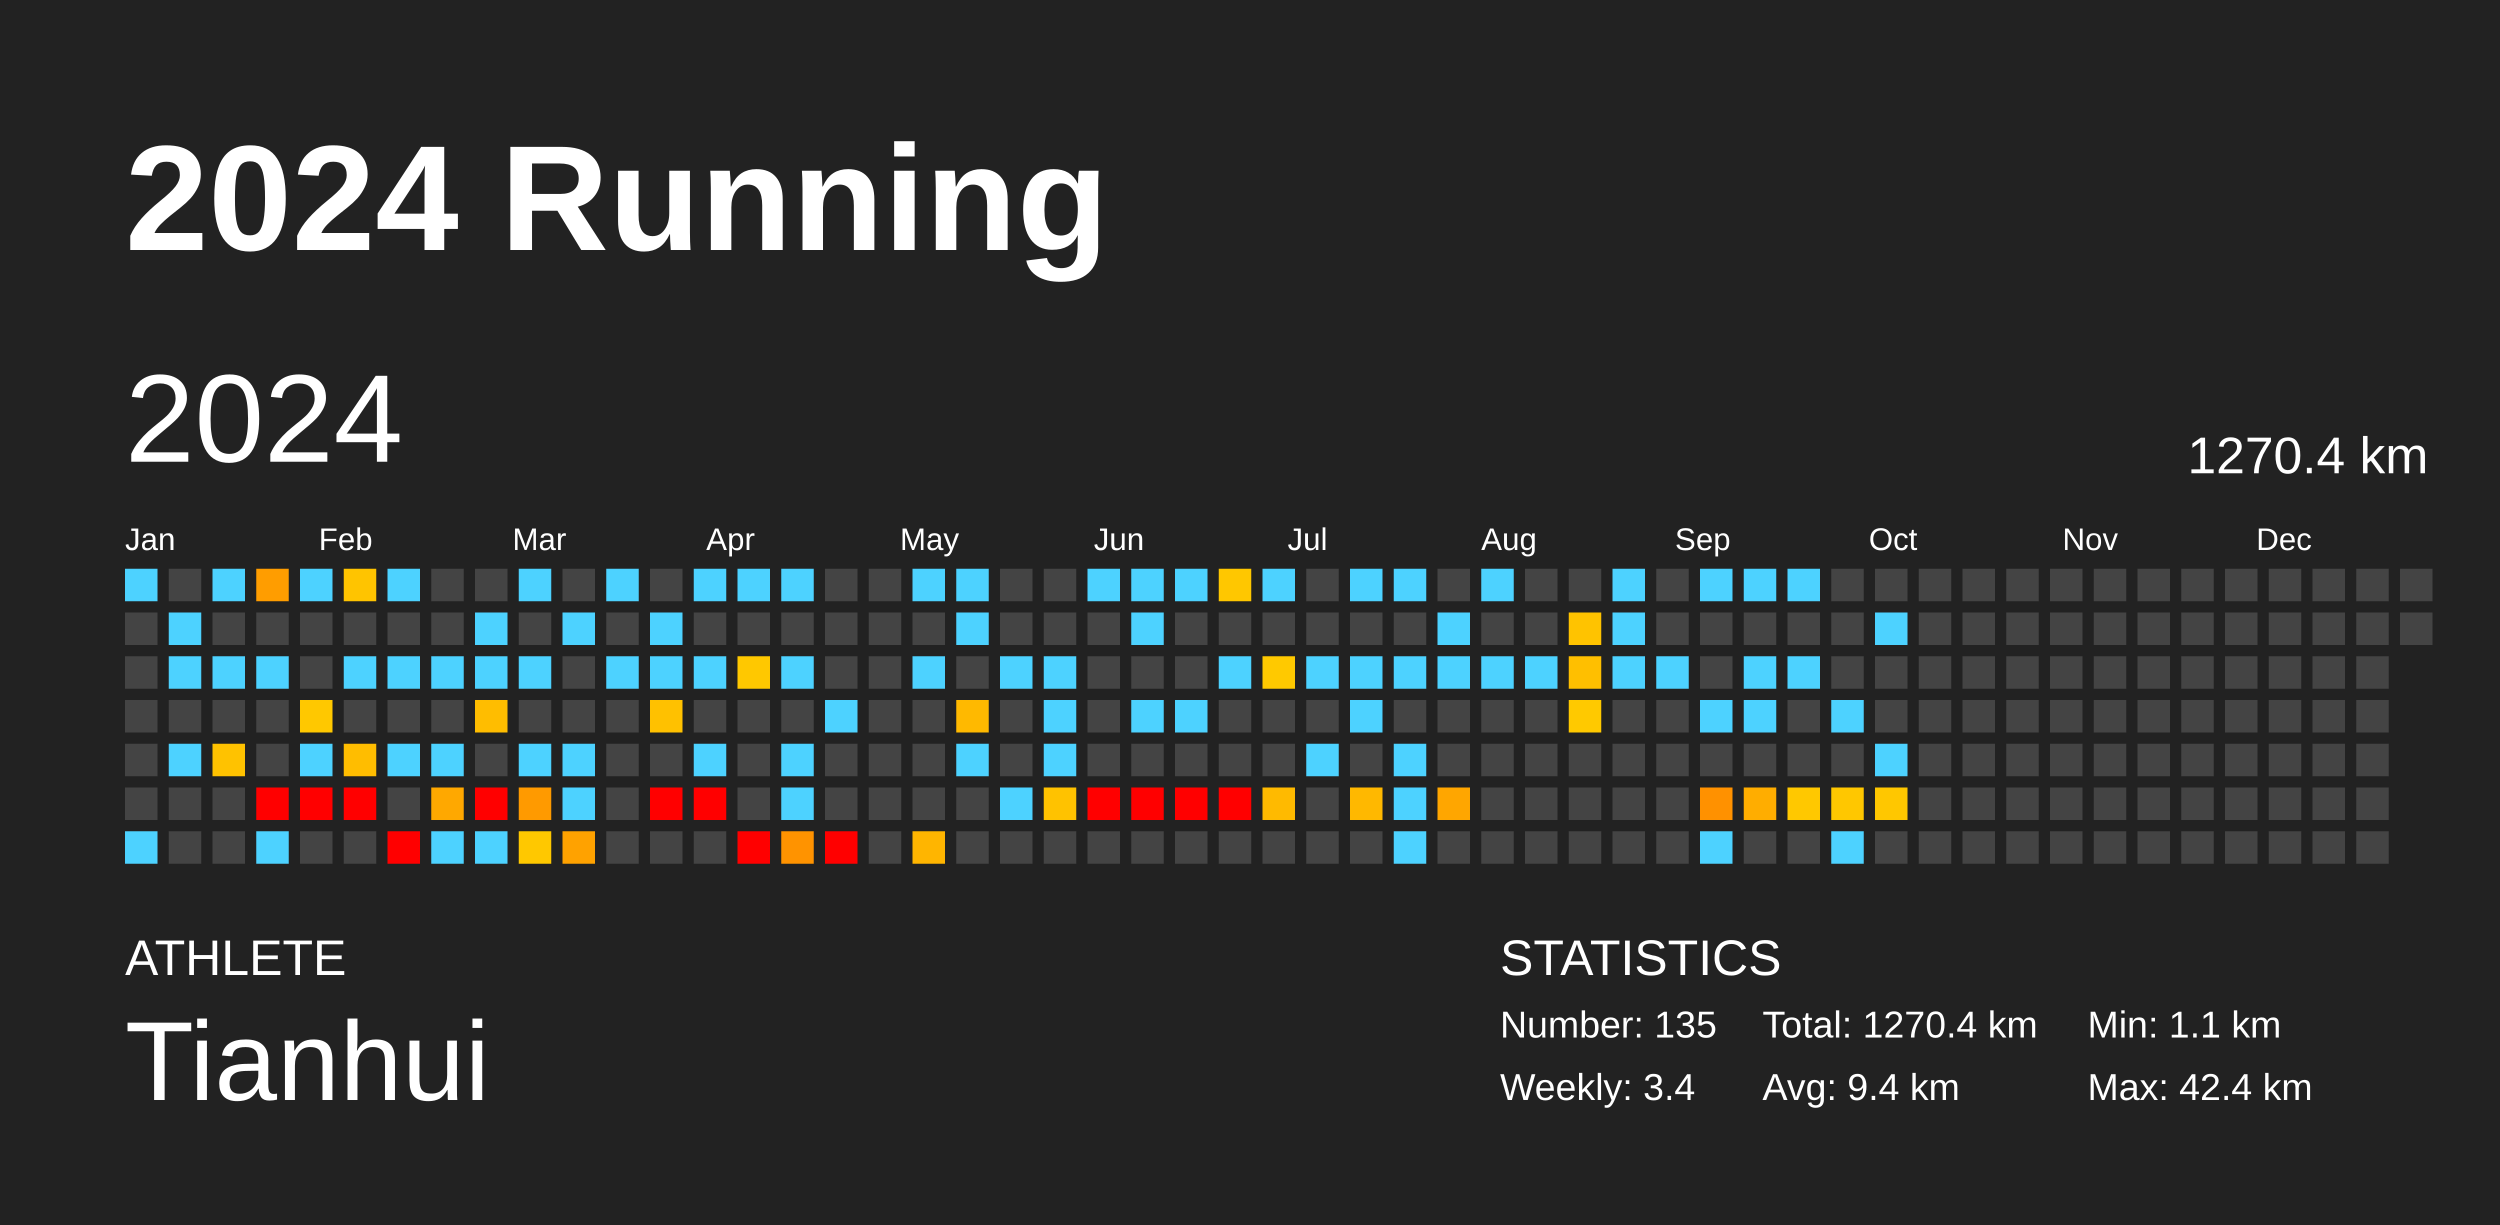
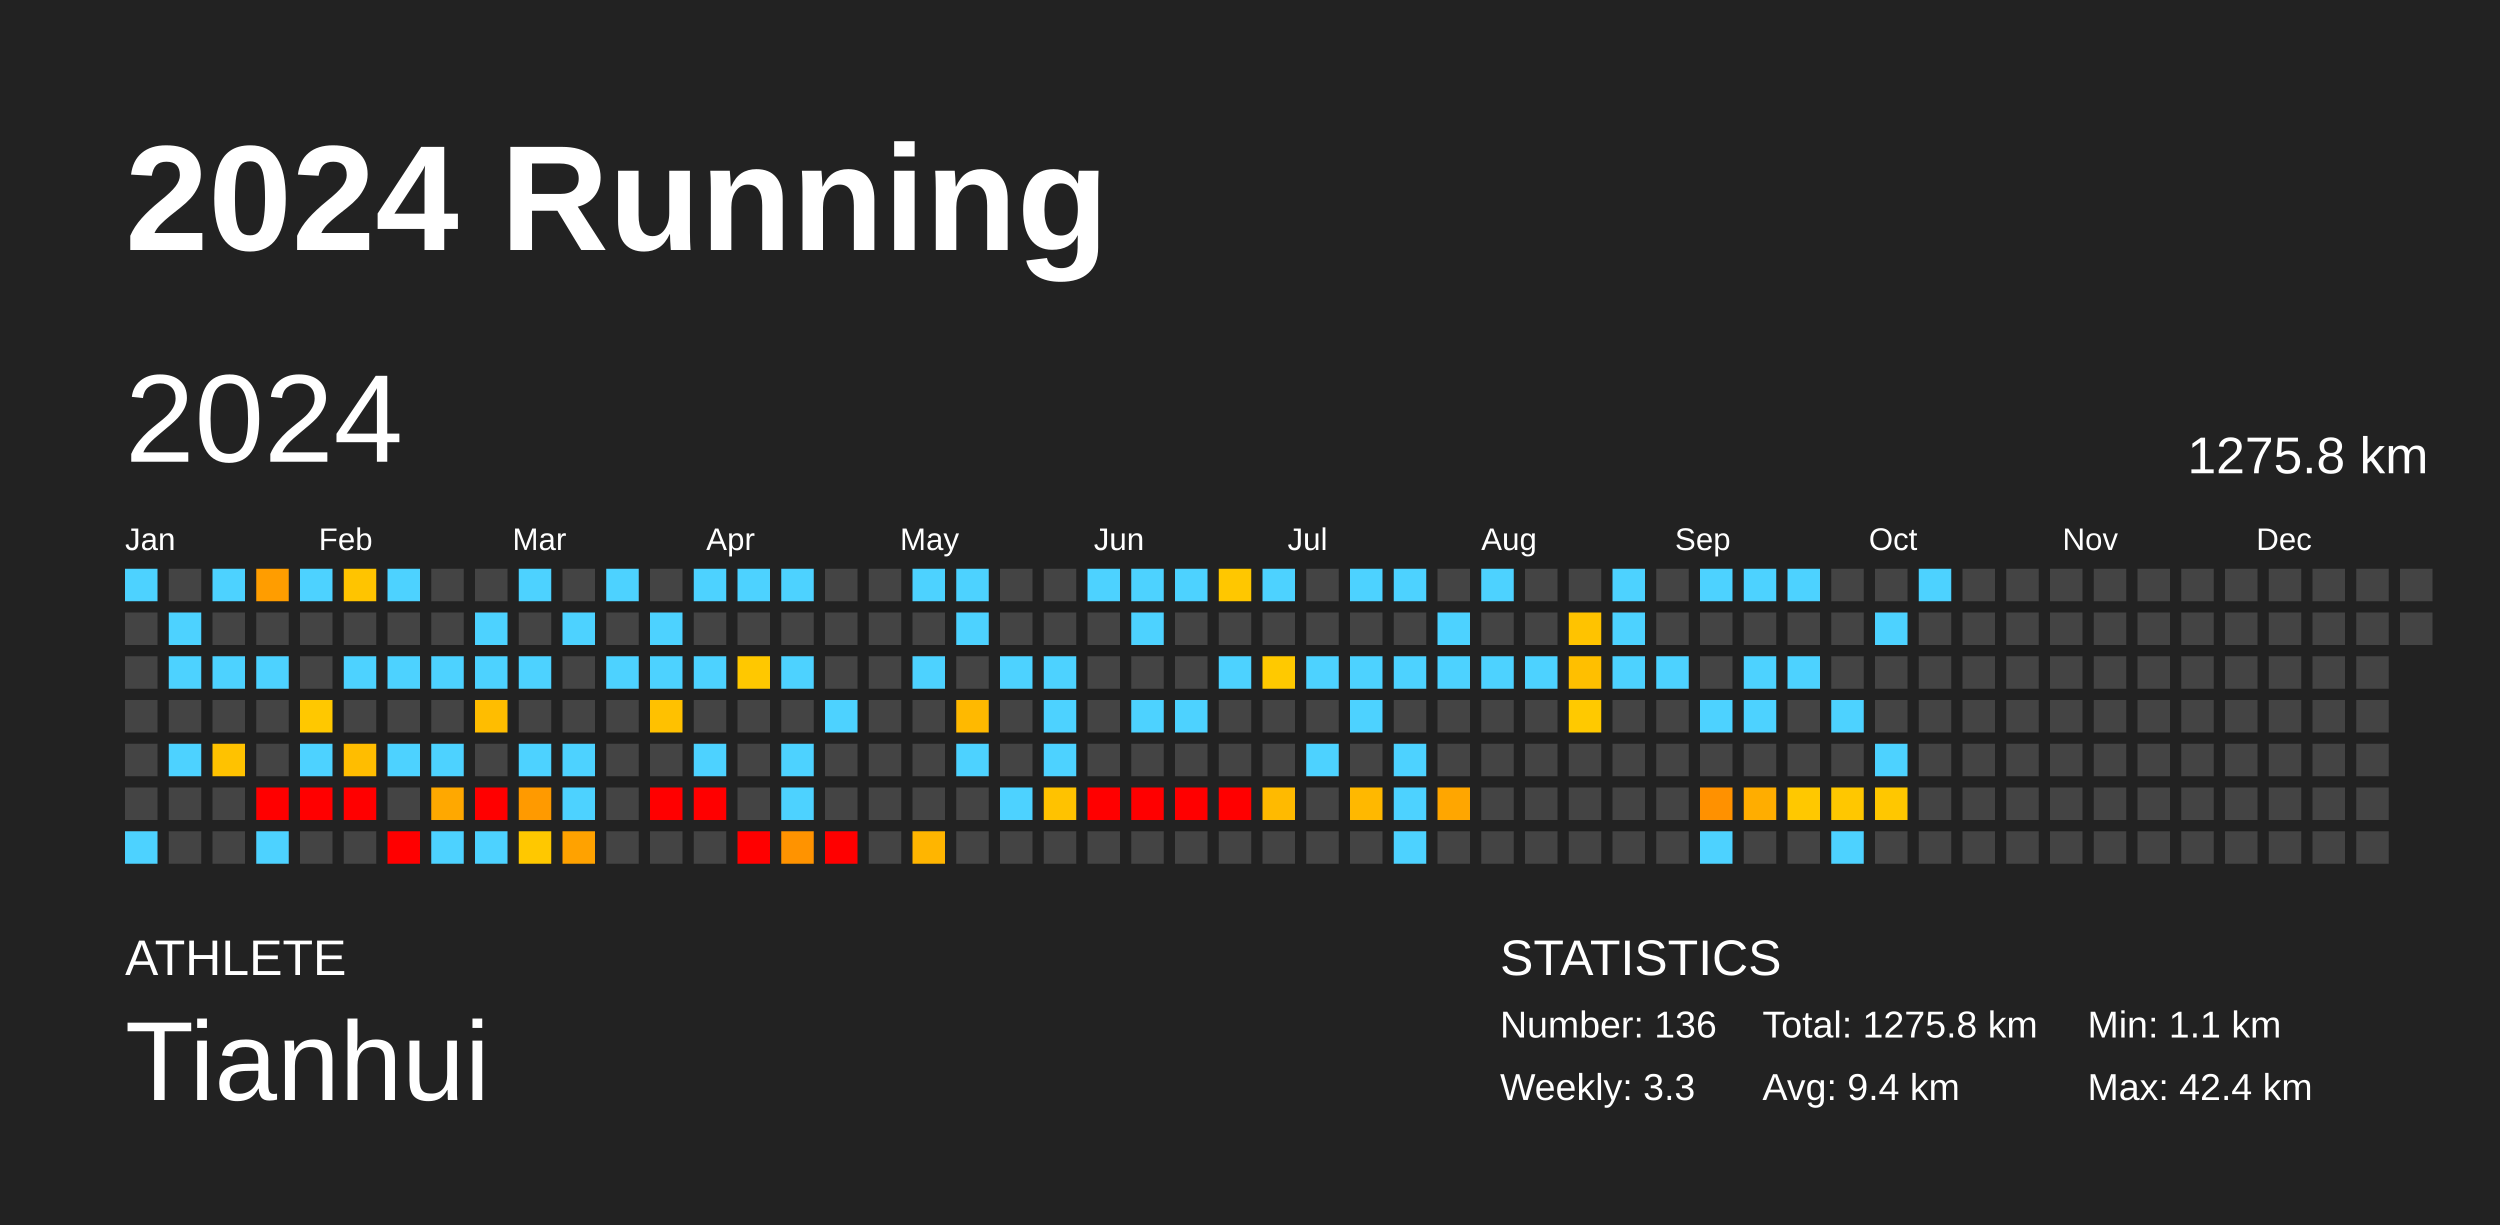
<svg xmlns="http://www.w3.org/2000/svg" baseProfile="full" height="98mm" version="1.1" viewBox="0,0,200,98" width="200mm">
  <defs />
  <rect fill="#222222" height="98" width="200" x="0" y="0" />
  <text fill="#FFFFFF" style="font-size:12px; font-family:Arial; font-weight:bold;" x="10" y="20">2024 Running</text>
  <text fill="#FFFFFF" style="font-size:4px; font-family:Arial" x="10" y="78">ATHLETE</text>
  <text fill="#FFFFFF" style="font-size:9px; font-family:Arial" x="10" y="88">Tianhui</text>
  <text fill="#FFFFFF" style="font-size:4px; font-family:Arial" x="120" y="78">STATISTICS</text>
-   <text fill="#FFFFFF" style="font-size:3px; font-family:Arial" x="120" y="83">Number: 135</text>
-   <text fill="#FFFFFF" style="font-size:3px; font-family:Arial" x="120" y="88">Weekly: 3.4</text>
-   <text fill="#FFFFFF" style="font-size:3px; font-family:Arial" x="141" y="83">Total: 1270.4 km</text>
+   <text fill="#FFFFFF" style="font-size:3px; font-family:Arial" x="120" y="83">Number: 136</text>
+   <text fill="#FFFFFF" style="font-size:3px; font-family:Arial" x="120" y="88">Weekly: 3.3</text>
+   <text fill="#FFFFFF" style="font-size:3px; font-family:Arial" x="141" y="83">Total: 1275.8 km</text>
  <text fill="#FFFFFF" style="font-size:3px; font-family:Arial" x="141" y="88">Avg: 9.4 km</text>
  <text fill="#FFFFFF" style="font-size:3px; font-family:Arial" x="167" y="83">Min: 1.1 km</text>
  <text fill="#FFFFFF" style="font-size:3px; font-family:Arial" x="167" y="88">Max: 42.4 km</text>
  <text dominant-baseline="hanging" fill="#FFFFFF" style="font-size:10.0px; font-family:Arial;" x="10" y="30">2024</text>
-   <text dominant-baseline="hanging" fill="#FFFFFF" style="font-size:4.125px; font-family:Arial;" x="175" y="35">1270.4 km</text>
+   <text dominant-baseline="hanging" fill="#FFFFFF" style="font-size:4.125px; font-family:Arial;" x="175" y="35">1275.8 km</text>
  <text fill="#FFFFFF" style="font-size:2.5px; font-family:Arial" x="10.0" y="44">Jan</text>
  <text fill="#FFFFFF" style="font-size:2.5px; font-family:Arial" x="25.5" y="44">Feb</text>
  <text fill="#FFFFFF" style="font-size:2.5px; font-family:Arial" x="41.0" y="44">Mar</text>
  <text fill="#FFFFFF" style="font-size:2.5px; font-family:Arial" x="56.5" y="44">Apr</text>
  <text fill="#FFFFFF" style="font-size:2.5px; font-family:Arial" x="72.0" y="44">May</text>
  <text fill="#FFFFFF" style="font-size:2.5px; font-family:Arial" x="87.5" y="44">Jun</text>
  <text fill="#FFFFFF" style="font-size:2.5px; font-family:Arial" x="103.0" y="44">Jul</text>
  <text fill="#FFFFFF" style="font-size:2.5px; font-family:Arial" x="118.5" y="44">Aug</text>
  <text fill="#FFFFFF" style="font-size:2.5px; font-family:Arial" x="134.0" y="44">Sep</text>
  <text fill="#FFFFFF" style="font-size:2.5px; font-family:Arial" x="149.5" y="44">Oct</text>
  <text fill="#FFFFFF" style="font-size:2.5px; font-family:Arial" x="165.0" y="44">Nov</text>
  <text fill="#FFFFFF" style="font-size:2.5px; font-family:Arial" x="180.5" y="44">Dec</text>
  <rect fill="#4dd2ff" height="2.6" width="2.6" x="10.0" y="45.5" />
  <rect fill="#444444" height="2.6" width="2.6" x="10.0" y="49.0" />
  <rect fill="#444444" height="2.6" width="2.6" x="10.0" y="52.5" />
  <rect fill="#444444" height="2.6" width="2.6" x="10.0" y="56.0" />
  <rect fill="#444444" height="2.6" width="2.6" x="10.0" y="59.5" />
  <rect fill="#444444" height="2.6" width="2.6" x="10.0" y="63.0" />
  <rect fill="#4dd2ff" height="2.6" width="2.6" x="10.0" y="66.5" />
  <rect fill="#444444" height="2.6" width="2.6" x="13.5" y="45.5" />
  <rect fill="#4dd2ff" height="2.6" width="2.6" x="13.5" y="49.0" />
  <rect fill="#4dd2ff" height="2.6" width="2.6" x="13.5" y="52.5" />
  <rect fill="#444444" height="2.6" width="2.6" x="13.5" y="56.0" />
  <rect fill="#4dd2ff" height="2.6" width="2.6" x="13.5" y="59.5" />
  <rect fill="#444444" height="2.6" width="2.6" x="13.5" y="63.0" />
  <rect fill="#444444" height="2.6" width="2.6" x="13.5" y="66.5" />
  <rect fill="#4dd2ff" height="2.6" width="2.6" x="17.0" y="45.5" />
  <rect fill="#444444" height="2.6" width="2.6" x="17.0" y="49.0" />
  <rect fill="#4dd2ff" height="2.6" width="2.6" x="17.0" y="52.5" />
  <rect fill="#444444" height="2.6" width="2.6" x="17.0" y="56.0" />
  <rect fill="#ffc200" height="2.6" width="2.6" x="17.0" y="59.5" />
  <rect fill="#444444" height="2.6" width="2.6" x="17.0" y="63.0" />
  <rect fill="#444444" height="2.6" width="2.6" x="17.0" y="66.5" />
  <rect fill="#ff9d00" height="2.6" width="2.6" x="20.5" y="45.5" />
  <rect fill="#444444" height="2.6" width="2.6" x="20.5" y="49.0" />
  <rect fill="#4dd2ff" height="2.6" width="2.6" x="20.5" y="52.5" />
  <rect fill="#444444" height="2.6" width="2.6" x="20.5" y="56.0" />
  <rect fill="#444444" height="2.6" width="2.6" x="20.5" y="59.5" />
  <rect fill="red" height="2.6" width="2.6" x="20.5" y="63.0" />
  <rect fill="#4dd2ff" height="2.6" width="2.6" x="20.5" y="66.5" />
  <rect fill="#4dd2ff" height="2.6" width="2.6" x="24.0" y="45.5" />
  <rect fill="#444444" height="2.6" width="2.6" x="24.0" y="49.0" />
  <rect fill="#444444" height="2.6" width="2.6" x="24.0" y="52.5" />
  <rect fill="#ffc800" height="2.6" width="2.6" x="24.0" y="56.0" />
  <rect fill="#4dd2ff" height="2.6" width="2.6" x="24.0" y="59.5" />
  <rect fill="red" height="2.6" width="2.6" x="24.0" y="63.0" />
  <rect fill="#444444" height="2.6" width="2.6" x="24.0" y="66.5" />
  <rect fill="#ffc400" height="2.6" width="2.6" x="27.5" y="45.5" />
  <rect fill="#444444" height="2.6" width="2.6" x="27.5" y="49.0" />
  <rect fill="#4dd2ff" height="2.6" width="2.6" x="27.5" y="52.5" />
  <rect fill="#444444" height="2.6" width="2.6" x="27.5" y="56.0" />
  <rect fill="#ffbd00" height="2.6" width="2.6" x="27.5" y="59.5" />
  <rect fill="red" height="2.6" width="2.6" x="27.5" y="63.0" />
  <rect fill="#444444" height="2.6" width="2.6" x="27.5" y="66.5" />
  <rect fill="#4dd2ff" height="2.6" width="2.6" x="31.0" y="45.5" />
  <rect fill="#444444" height="2.6" width="2.6" x="31.0" y="49.0" />
  <rect fill="#4dd2ff" height="2.6" width="2.6" x="31.0" y="52.5" />
  <rect fill="#444444" height="2.6" width="2.6" x="31.0" y="56.0" />
  <rect fill="#4dd2ff" height="2.6" width="2.6" x="31.0" y="59.5" />
  <rect fill="#444444" height="2.6" width="2.6" x="31.0" y="63.0" />
  <rect fill="red" height="2.6" width="2.6" x="31.0" y="66.5" />
  <rect fill="#444444" height="2.6" width="2.6" x="34.5" y="45.5" />
  <rect fill="#444444" height="2.6" width="2.6" x="34.5" y="49.0" />
  <rect fill="#4dd2ff" height="2.6" width="2.6" x="34.5" y="52.5" />
  <rect fill="#444444" height="2.6" width="2.6" x="34.5" y="56.0" />
  <rect fill="#4dd2ff" height="2.6" width="2.6" x="34.5" y="59.5" />
  <rect fill="#ffa800" height="2.6" width="2.6" x="34.5" y="63.0" />
  <rect fill="#4dd2ff" height="2.6" width="2.6" x="34.5" y="66.5" />
  <rect fill="#444444" height="2.6" width="2.6" x="38.0" y="45.5" />
  <rect fill="#4dd2ff" height="2.6" width="2.6" x="38.0" y="49.0" />
  <rect fill="#4dd2ff" height="2.6" width="2.6" x="38.0" y="52.5" />
  <rect fill="#ffbd00" height="2.6" width="2.6" x="38.0" y="56.0" />
  <rect fill="#444444" height="2.6" width="2.6" x="38.0" y="59.5" />
  <rect fill="red" height="2.6" width="2.6" x="38.0" y="63.0" />
  <rect fill="#4dd2ff" height="2.6" width="2.6" x="38.0" y="66.5" />
  <rect fill="#4dd2ff" height="2.6" width="2.6" x="41.5" y="45.5" />
  <rect fill="#444444" height="2.6" width="2.6" x="41.5" y="49.0" />
  <rect fill="#4dd2ff" height="2.6" width="2.6" x="41.5" y="52.5" />
  <rect fill="#444444" height="2.6" width="2.6" x="41.5" y="56.0" />
  <rect fill="#4dd2ff" height="2.6" width="2.6" x="41.5" y="59.5" />
  <rect fill="#ff9a00" height="2.6" width="2.6" x="41.5" y="63.0" />
  <rect fill="#ffc800" height="2.6" width="2.6" x="41.5" y="66.5" />
  <rect fill="#444444" height="2.6" width="2.6" x="45.0" y="45.5" />
  <rect fill="#4dd2ff" height="2.6" width="2.6" x="45.0" y="49.0" />
  <rect fill="#444444" height="2.6" width="2.6" x="45.0" y="52.5" />
  <rect fill="#444444" height="2.6" width="2.6" x="45.0" y="56.0" />
  <rect fill="#4dd2ff" height="2.6" width="2.6" x="45.0" y="59.5" />
  <rect fill="#4dd2ff" height="2.6" width="2.6" x="45.0" y="63.0" />
  <rect fill="#ffa200" height="2.6" width="2.6" x="45.0" y="66.5" />
  <rect fill="#4dd2ff" height="2.6" width="2.6" x="48.5" y="45.5" />
  <rect fill="#444444" height="2.6" width="2.6" x="48.5" y="49.0" />
  <rect fill="#4dd2ff" height="2.6" width="2.6" x="48.5" y="52.5" />
  <rect fill="#444444" height="2.6" width="2.6" x="48.5" y="56.0" />
  <rect fill="#444444" height="2.6" width="2.6" x="48.5" y="59.5" />
  <rect fill="#444444" height="2.6" width="2.6" x="48.5" y="63.0" />
  <rect fill="#444444" height="2.6" width="2.6" x="48.5" y="66.5" />
  <rect fill="#444444" height="2.6" width="2.6" x="52.0" y="45.5" />
  <rect fill="#4dd2ff" height="2.6" width="2.6" x="52.0" y="49.0" />
  <rect fill="#4dd2ff" height="2.6" width="2.6" x="52.0" y="52.5" />
  <rect fill="#ffc100" height="2.6" width="2.6" x="52.0" y="56.0" />
  <rect fill="#444444" height="2.6" width="2.6" x="52.0" y="59.5" />
  <rect fill="red" height="2.6" width="2.6" x="52.0" y="63.0" />
  <rect fill="#444444" height="2.6" width="2.6" x="52.0" y="66.5" />
  <rect fill="#4dd2ff" height="2.6" width="2.6" x="55.5" y="45.5" />
  <rect fill="#444444" height="2.6" width="2.6" x="55.5" y="49.0" />
  <rect fill="#4dd2ff" height="2.6" width="2.6" x="55.5" y="52.5" />
  <rect fill="#444444" height="2.6" width="2.6" x="55.5" y="56.0" />
  <rect fill="#4dd2ff" height="2.6" width="2.6" x="55.5" y="59.5" />
  <rect fill="red" height="2.6" width="2.6" x="55.5" y="63.0" />
  <rect fill="#444444" height="2.6" width="2.6" x="55.5" y="66.5" />
  <rect fill="#4dd2ff" height="2.6" width="2.6" x="59.0" y="45.5" />
  <rect fill="#444444" height="2.6" width="2.6" x="59.0" y="49.0" />
  <rect fill="#ffc800" height="2.6" width="2.6" x="59.0" y="52.5" />
  <rect fill="#444444" height="2.6" width="2.6" x="59.0" y="56.0" />
  <rect fill="#444444" height="2.6" width="2.6" x="59.0" y="59.5" />
  <rect fill="#444444" height="2.6" width="2.6" x="59.0" y="63.0" />
  <rect fill="red" height="2.6" width="2.6" x="59.0" y="66.5" />
  <rect fill="#4dd2ff" height="2.6" width="2.6" x="62.5" y="45.5" />
  <rect fill="#444444" height="2.6" width="2.6" x="62.5" y="49.0" />
  <rect fill="#4dd2ff" height="2.6" width="2.6" x="62.5" y="52.5" />
  <rect fill="#444444" height="2.6" width="2.6" x="62.5" y="56.0" />
  <rect fill="#4dd2ff" height="2.6" width="2.6" x="62.5" y="59.5" />
  <rect fill="#4dd2ff" height="2.6" width="2.6" x="62.5" y="63.0" />
  <rect fill="#ff9300" height="2.6" width="2.6" x="62.5" y="66.5" />
  <rect fill="#444444" height="2.6" width="2.6" x="66.0" y="45.5" />
  <rect fill="#444444" height="2.6" width="2.6" x="66.0" y="49.0" />
  <rect fill="#444444" height="2.6" width="2.6" x="66.0" y="52.5" />
  <rect fill="#4dd2ff" height="2.6" width="2.6" x="66.0" y="56.0" />
  <rect fill="#444444" height="2.6" width="2.6" x="66.0" y="59.5" />
  <rect fill="#444444" height="2.6" width="2.6" x="66.0" y="63.0" />
  <rect fill="red" height="2.6" width="2.6" x="66.0" y="66.5" />
  <rect fill="#444444" height="2.6" width="2.6" x="69.5" y="45.5" />
  <rect fill="#444444" height="2.6" width="2.6" x="69.5" y="49.0" />
  <rect fill="#444444" height="2.6" width="2.6" x="69.5" y="52.5" />
  <rect fill="#444444" height="2.6" width="2.6" x="69.5" y="56.0" />
  <rect fill="#444444" height="2.6" width="2.6" x="69.5" y="59.5" />
  <rect fill="#444444" height="2.6" width="2.6" x="69.5" y="63.0" />
  <rect fill="#444444" height="2.6" width="2.6" x="69.5" y="66.5" />
  <rect fill="#4dd2ff" height="2.6" width="2.6" x="73.0" y="45.5" />
  <rect fill="#444444" height="2.6" width="2.6" x="73.0" y="49.0" />
  <rect fill="#4dd2ff" height="2.6" width="2.6" x="73.0" y="52.5" />
  <rect fill="#444444" height="2.6" width="2.6" x="73.0" y="56.0" />
  <rect fill="#444444" height="2.6" width="2.6" x="73.0" y="59.5" />
  <rect fill="#444444" height="2.6" width="2.6" x="73.0" y="63.0" />
  <rect fill="#ffb500" height="2.6" width="2.6" x="73.0" y="66.5" />
  <rect fill="#4dd2ff" height="2.6" width="2.6" x="76.5" y="45.5" />
  <rect fill="#4dd2ff" height="2.6" width="2.6" x="76.5" y="49.0" />
  <rect fill="#444444" height="2.6" width="2.6" x="76.5" y="52.5" />
  <rect fill="#ffb900" height="2.6" width="2.6" x="76.5" y="56.0" />
  <rect fill="#4dd2ff" height="2.6" width="2.6" x="76.5" y="59.5" />
  <rect fill="#444444" height="2.6" width="2.6" x="76.5" y="63.0" />
  <rect fill="#444444" height="2.6" width="2.6" x="76.5" y="66.5" />
  <rect fill="#444444" height="2.6" width="2.6" x="80.0" y="45.5" />
  <rect fill="#444444" height="2.6" width="2.6" x="80.0" y="49.0" />
  <rect fill="#4dd2ff" height="2.6" width="2.6" x="80.0" y="52.5" />
  <rect fill="#444444" height="2.6" width="2.6" x="80.0" y="56.0" />
  <rect fill="#444444" height="2.6" width="2.6" x="80.0" y="59.5" />
  <rect fill="#4dd2ff" height="2.6" width="2.6" x="80.0" y="63.0" />
  <rect fill="#444444" height="2.6" width="2.6" x="80.0" y="66.5" />
  <rect fill="#444444" height="2.6" width="2.6" x="83.5" y="45.5" />
  <rect fill="#444444" height="2.6" width="2.6" x="83.5" y="49.0" />
  <rect fill="#4dd2ff" height="2.6" width="2.6" x="83.5" y="52.5" />
  <rect fill="#4dd2ff" height="2.6" width="2.6" x="83.5" y="56.0" />
  <rect fill="#4dd2ff" height="2.6" width="2.6" x="83.5" y="59.5" />
  <rect fill="#ffc200" height="2.6" width="2.6" x="83.5" y="63.0" />
  <rect fill="#444444" height="2.6" width="2.6" x="83.5" y="66.5" />
  <rect fill="#4dd2ff" height="2.6" width="2.6" x="87.0" y="45.5" />
  <rect fill="#444444" height="2.6" width="2.6" x="87.0" y="49.0" />
  <rect fill="#444444" height="2.6" width="2.6" x="87.0" y="52.5" />
  <rect fill="#444444" height="2.6" width="2.6" x="87.0" y="56.0" />
  <rect fill="#444444" height="2.6" width="2.6" x="87.0" y="59.5" />
  <rect fill="red" height="2.6" width="2.6" x="87.0" y="63.0" />
  <rect fill="#444444" height="2.6" width="2.6" x="87.0" y="66.5" />
  <rect fill="#4dd2ff" height="2.6" width="2.6" x="90.5" y="45.5" />
  <rect fill="#4dd2ff" height="2.6" width="2.6" x="90.5" y="49.0" />
  <rect fill="#444444" height="2.6" width="2.6" x="90.5" y="52.5" />
  <rect fill="#4dd2ff" height="2.6" width="2.6" x="90.5" y="56.0" />
  <rect fill="#444444" height="2.6" width="2.6" x="90.5" y="59.5" />
  <rect fill="red" height="2.6" width="2.6" x="90.5" y="63.0" />
  <rect fill="#444444" height="2.6" width="2.6" x="90.5" y="66.5" />
  <rect fill="#4dd2ff" height="2.6" width="2.6" x="94.0" y="45.5" />
  <rect fill="#444444" height="2.6" width="2.6" x="94.0" y="49.0" />
  <rect fill="#444444" height="2.6" width="2.6" x="94.0" y="52.5" />
  <rect fill="#4dd2ff" height="2.6" width="2.6" x="94.0" y="56.0" />
  <rect fill="#444444" height="2.6" width="2.6" x="94.0" y="59.5" />
  <rect fill="red" height="2.6" width="2.6" x="94.0" y="63.0" />
  <rect fill="#444444" height="2.6" width="2.6" x="94.0" y="66.5" />
  <rect fill="#ffc700" height="2.6" width="2.6" x="97.5" y="45.5" />
  <rect fill="#444444" height="2.6" width="2.6" x="97.5" y="49.0" />
  <rect fill="#4dd2ff" height="2.6" width="2.6" x="97.5" y="52.5" />
  <rect fill="#444444" height="2.6" width="2.6" x="97.5" y="56.0" />
  <rect fill="#444444" height="2.6" width="2.6" x="97.5" y="59.5" />
  <rect fill="red" height="2.6" width="2.6" x="97.5" y="63.0" />
  <rect fill="#444444" height="2.6" width="2.6" x="97.5" y="66.5" />
  <rect fill="#4dd2ff" height="2.6" width="2.6" x="101.0" y="45.5" />
  <rect fill="#444444" height="2.6" width="2.6" x="101.0" y="49.0" />
  <rect fill="#ffc900" height="2.6" width="2.6" x="101.0" y="52.5" />
  <rect fill="#444444" height="2.6" width="2.6" x="101.0" y="56.0" />
  <rect fill="#444444" height="2.6" width="2.6" x="101.0" y="59.5" />
  <rect fill="#ffba00" height="2.6" width="2.6" x="101.0" y="63.0" />
  <rect fill="#444444" height="2.6" width="2.6" x="101.0" y="66.5" />
  <rect fill="#444444" height="2.6" width="2.6" x="104.5" y="45.5" />
  <rect fill="#444444" height="2.6" width="2.6" x="104.5" y="49.0" />
  <rect fill="#4dd2ff" height="2.6" width="2.6" x="104.5" y="52.5" />
  <rect fill="#444444" height="2.6" width="2.6" x="104.5" y="56.0" />
  <rect fill="#4dd2ff" height="2.6" width="2.6" x="104.5" y="59.5" />
  <rect fill="#444444" height="2.6" width="2.6" x="104.5" y="63.0" />
  <rect fill="#444444" height="2.6" width="2.6" x="104.5" y="66.5" />
  <rect fill="#4dd2ff" height="2.6" width="2.6" x="108.0" y="45.5" />
  <rect fill="#444444" height="2.6" width="2.6" x="108.0" y="49.0" />
  <rect fill="#4dd2ff" height="2.6" width="2.6" x="108.0" y="52.5" />
  <rect fill="#4dd2ff" height="2.6" width="2.6" x="108.0" y="56.0" />
  <rect fill="#444444" height="2.6" width="2.6" x="108.0" y="59.5" />
  <rect fill="#ffb800" height="2.6" width="2.6" x="108.0" y="63.0" />
  <rect fill="#444444" height="2.6" width="2.6" x="108.0" y="66.5" />
  <rect fill="#4dd2ff" height="2.6" width="2.6" x="111.5" y="45.5" />
  <rect fill="#444444" height="2.6" width="2.6" x="111.5" y="49.0" />
  <rect fill="#4dd2ff" height="2.6" width="2.6" x="111.5" y="52.5" />
  <rect fill="#444444" height="2.6" width="2.6" x="111.5" y="56.0" />
  <rect fill="#4dd2ff" height="2.6" width="2.6" x="111.5" y="59.5" />
  <rect fill="#4dd2ff" height="2.6" width="2.6" x="111.5" y="63.0" />
  <rect fill="#4dd2ff" height="2.6" width="2.6" x="111.5" y="66.5" />
  <rect fill="#444444" height="2.6" width="2.6" x="115.0" y="45.5" />
  <rect fill="#4dd2ff" height="2.6" width="2.6" x="115.0" y="49.0" />
  <rect fill="#4dd2ff" height="2.6" width="2.6" x="115.0" y="52.5" />
  <rect fill="#444444" height="2.6" width="2.6" x="115.0" y="56.0" />
  <rect fill="#444444" height="2.6" width="2.6" x="115.0" y="59.5" />
  <rect fill="#ffa600" height="2.6" width="2.6" x="115.0" y="63.0" />
  <rect fill="#444444" height="2.6" width="2.6" x="115.0" y="66.5" />
  <rect fill="#4dd2ff" height="2.6" width="2.6" x="118.5" y="45.5" />
  <rect fill="#444444" height="2.6" width="2.6" x="118.5" y="49.0" />
  <rect fill="#4dd2ff" height="2.6" width="2.6" x="118.5" y="52.5" />
  <rect fill="#444444" height="2.6" width="2.6" x="118.5" y="56.0" />
  <rect fill="#444444" height="2.6" width="2.6" x="118.5" y="59.5" />
  <rect fill="#444444" height="2.6" width="2.6" x="118.5" y="63.0" />
  <rect fill="#444444" height="2.6" width="2.6" x="118.5" y="66.5" />
  <rect fill="#444444" height="2.6" width="2.6" x="122.0" y="45.5" />
  <rect fill="#444444" height="2.6" width="2.6" x="122.0" y="49.0" />
  <rect fill="#4dd2ff" height="2.6" width="2.6" x="122.0" y="52.5" />
  <rect fill="#444444" height="2.6" width="2.6" x="122.0" y="56.0" />
  <rect fill="#444444" height="2.6" width="2.6" x="122.0" y="59.5" />
  <rect fill="#444444" height="2.6" width="2.6" x="122.0" y="63.0" />
  <rect fill="#444444" height="2.6" width="2.6" x="122.0" y="66.5" />
  <rect fill="#444444" height="2.6" width="2.6" x="125.5" y="45.5" />
  <rect fill="#ffc300" height="2.6" width="2.6" x="125.5" y="49.0" />
  <rect fill="#ffbf00" height="2.6" width="2.6" x="125.5" y="52.5" />
  <rect fill="#ffc900" height="2.6" width="2.6" x="125.5" y="56.0" />
  <rect fill="#444444" height="2.6" width="2.6" x="125.5" y="59.5" />
  <rect fill="#444444" height="2.6" width="2.6" x="125.5" y="63.0" />
  <rect fill="#444444" height="2.6" width="2.6" x="125.5" y="66.5" />
  <rect fill="#4dd2ff" height="2.6" width="2.6" x="129.0" y="45.5" />
  <rect fill="#4dd2ff" height="2.6" width="2.6" x="129.0" y="49.0" />
  <rect fill="#4dd2ff" height="2.6" width="2.6" x="129.0" y="52.5" />
  <rect fill="#444444" height="2.6" width="2.6" x="129.0" y="56.0" />
  <rect fill="#444444" height="2.6" width="2.6" x="129.0" y="59.5" />
  <rect fill="#444444" height="2.6" width="2.6" x="129.0" y="63.0" />
  <rect fill="#444444" height="2.6" width="2.6" x="129.0" y="66.5" />
  <rect fill="#444444" height="2.6" width="2.6" x="132.5" y="45.5" />
  <rect fill="#444444" height="2.6" width="2.6" x="132.5" y="49.0" />
  <rect fill="#4dd2ff" height="2.6" width="2.6" x="132.5" y="52.5" />
  <rect fill="#444444" height="2.6" width="2.6" x="132.5" y="56.0" />
  <rect fill="#444444" height="2.6" width="2.6" x="132.5" y="59.5" />
  <rect fill="#444444" height="2.6" width="2.6" x="132.5" y="63.0" />
  <rect fill="#444444" height="2.6" width="2.6" x="132.5" y="66.5" />
  <rect fill="#4dd2ff" height="2.6" width="2.6" x="136.0" y="45.5" />
  <rect fill="#444444" height="2.6" width="2.6" x="136.0" y="49.0" />
  <rect fill="#444444" height="2.6" width="2.6" x="136.0" y="52.5" />
  <rect fill="#4dd2ff" height="2.6" width="2.6" x="136.0" y="56.0" />
  <rect fill="#444444" height="2.6" width="2.6" x="136.0" y="59.5" />
  <rect fill="#ff9100" height="2.6" width="2.6" x="136.0" y="63.0" />
  <rect fill="#4dd2ff" height="2.6" width="2.6" x="136.0" y="66.5" />
  <rect fill="#4dd2ff" height="2.6" width="2.6" x="139.5" y="45.5" />
  <rect fill="#444444" height="2.6" width="2.6" x="139.5" y="49.0" />
  <rect fill="#4dd2ff" height="2.6" width="2.6" x="139.5" y="52.5" />
  <rect fill="#4dd2ff" height="2.6" width="2.6" x="139.5" y="56.0" />
  <rect fill="#444444" height="2.6" width="2.6" x="139.5" y="59.5" />
  <rect fill="#ffad00" height="2.6" width="2.6" x="139.5" y="63.0" />
  <rect fill="#444444" height="2.6" width="2.6" x="139.5" y="66.5" />
  <rect fill="#4dd2ff" height="2.6" width="2.6" x="143.0" y="45.5" />
  <rect fill="#444444" height="2.6" width="2.6" x="143.0" y="49.0" />
  <rect fill="#4dd2ff" height="2.6" width="2.6" x="143.0" y="52.5" />
  <rect fill="#444444" height="2.6" width="2.6" x="143.0" y="56.0" />
  <rect fill="#444444" height="2.6" width="2.6" x="143.0" y="59.5" />
  <rect fill="#ffc800" height="2.6" width="2.6" x="143.0" y="63.0" />
  <rect fill="#444444" height="2.6" width="2.6" x="143.0" y="66.5" />
  <rect fill="#444444" height="2.6" width="2.6" x="146.5" y="45.5" />
  <rect fill="#444444" height="2.6" width="2.6" x="146.5" y="49.0" />
  <rect fill="#444444" height="2.6" width="2.6" x="146.5" y="52.5" />
  <rect fill="#4dd2ff" height="2.6" width="2.6" x="146.5" y="56.0" />
  <rect fill="#444444" height="2.6" width="2.6" x="146.5" y="59.5" />
  <rect fill="#ffc700" height="2.6" width="2.6" x="146.5" y="63.0" />
  <rect fill="#4dd2ff" height="2.6" width="2.6" x="146.5" y="66.5" />
  <rect fill="#444444" height="2.6" width="2.6" x="150.0" y="45.5" />
  <rect fill="#4dd2ff" height="2.6" width="2.6" x="150.0" y="49.0" />
  <rect fill="#444444" height="2.6" width="2.6" x="150.0" y="52.5" />
  <rect fill="#444444" height="2.6" width="2.6" x="150.0" y="56.0" />
  <rect fill="#4dd2ff" height="2.6" width="2.6" x="150.0" y="59.5" />
  <rect fill="#ffc700" height="2.6" width="2.6" x="150.0" y="63.0" />
  <rect fill="#444444" height="2.6" width="2.6" x="150.0" y="66.5" />
-   <rect fill="#444444" height="2.6" width="2.6" x="153.5" y="45.5" />
+   <rect fill="#4dd2ff" height="2.6" width="2.6" x="153.5" y="45.5" />
  <rect fill="#444444" height="2.6" width="2.6" x="153.5" y="49.0" />
  <rect fill="#444444" height="2.6" width="2.6" x="153.5" y="52.5" />
  <rect fill="#444444" height="2.6" width="2.6" x="153.5" y="56.0" />
  <rect fill="#444444" height="2.6" width="2.6" x="153.5" y="59.5" />
  <rect fill="#444444" height="2.6" width="2.6" x="153.5" y="63.0" />
  <rect fill="#444444" height="2.6" width="2.6" x="153.5" y="66.5" />
  <rect fill="#444444" height="2.6" width="2.6" x="157.0" y="45.5" />
  <rect fill="#444444" height="2.6" width="2.6" x="157.0" y="49.0" />
  <rect fill="#444444" height="2.6" width="2.6" x="157.0" y="52.5" />
  <rect fill="#444444" height="2.6" width="2.6" x="157.0" y="56.0" />
  <rect fill="#444444" height="2.6" width="2.6" x="157.0" y="59.5" />
  <rect fill="#444444" height="2.6" width="2.6" x="157.0" y="63.0" />
  <rect fill="#444444" height="2.6" width="2.6" x="157.0" y="66.5" />
  <rect fill="#444444" height="2.6" width="2.6" x="160.5" y="45.5" />
  <rect fill="#444444" height="2.6" width="2.6" x="160.5" y="49.0" />
  <rect fill="#444444" height="2.6" width="2.6" x="160.5" y="52.5" />
  <rect fill="#444444" height="2.6" width="2.6" x="160.5" y="56.0" />
  <rect fill="#444444" height="2.6" width="2.6" x="160.5" y="59.5" />
  <rect fill="#444444" height="2.6" width="2.6" x="160.5" y="63.0" />
  <rect fill="#444444" height="2.6" width="2.6" x="160.5" y="66.5" />
  <rect fill="#444444" height="2.6" width="2.6" x="164.0" y="45.5" />
  <rect fill="#444444" height="2.6" width="2.6" x="164.0" y="49.0" />
  <rect fill="#444444" height="2.6" width="2.6" x="164.0" y="52.5" />
  <rect fill="#444444" height="2.6" width="2.6" x="164.0" y="56.0" />
  <rect fill="#444444" height="2.6" width="2.6" x="164.0" y="59.5" />
  <rect fill="#444444" height="2.6" width="2.6" x="164.0" y="63.0" />
  <rect fill="#444444" height="2.6" width="2.6" x="164.0" y="66.5" />
  <rect fill="#444444" height="2.6" width="2.6" x="167.5" y="45.5" />
  <rect fill="#444444" height="2.6" width="2.6" x="167.5" y="49.0" />
  <rect fill="#444444" height="2.6" width="2.6" x="167.5" y="52.5" />
  <rect fill="#444444" height="2.6" width="2.6" x="167.5" y="56.0" />
  <rect fill="#444444" height="2.6" width="2.6" x="167.5" y="59.5" />
  <rect fill="#444444" height="2.6" width="2.6" x="167.5" y="63.0" />
  <rect fill="#444444" height="2.6" width="2.6" x="167.5" y="66.5" />
  <rect fill="#444444" height="2.6" width="2.6" x="171.0" y="45.5" />
  <rect fill="#444444" height="2.6" width="2.6" x="171.0" y="49.0" />
  <rect fill="#444444" height="2.6" width="2.6" x="171.0" y="52.5" />
  <rect fill="#444444" height="2.6" width="2.6" x="171.0" y="56.0" />
  <rect fill="#444444" height="2.6" width="2.6" x="171.0" y="59.5" />
  <rect fill="#444444" height="2.6" width="2.6" x="171.0" y="63.0" />
  <rect fill="#444444" height="2.6" width="2.6" x="171.0" y="66.5" />
  <rect fill="#444444" height="2.6" width="2.6" x="174.5" y="45.5" />
  <rect fill="#444444" height="2.6" width="2.6" x="174.5" y="49.0" />
  <rect fill="#444444" height="2.6" width="2.6" x="174.5" y="52.5" />
  <rect fill="#444444" height="2.6" width="2.6" x="174.5" y="56.0" />
  <rect fill="#444444" height="2.6" width="2.6" x="174.5" y="59.5" />
  <rect fill="#444444" height="2.6" width="2.6" x="174.5" y="63.0" />
  <rect fill="#444444" height="2.6" width="2.6" x="174.5" y="66.5" />
  <rect fill="#444444" height="2.6" width="2.6" x="178.0" y="45.5" />
  <rect fill="#444444" height="2.6" width="2.6" x="178.0" y="49.0" />
  <rect fill="#444444" height="2.6" width="2.6" x="178.0" y="52.5" />
  <rect fill="#444444" height="2.6" width="2.6" x="178.0" y="56.0" />
  <rect fill="#444444" height="2.6" width="2.6" x="178.0" y="59.5" />
  <rect fill="#444444" height="2.6" width="2.6" x="178.0" y="63.0" />
  <rect fill="#444444" height="2.6" width="2.6" x="178.0" y="66.5" />
  <rect fill="#444444" height="2.6" width="2.6" x="181.5" y="45.5" />
  <rect fill="#444444" height="2.6" width="2.6" x="181.5" y="49.0" />
  <rect fill="#444444" height="2.6" width="2.6" x="181.5" y="52.5" />
  <rect fill="#444444" height="2.6" width="2.6" x="181.5" y="56.0" />
  <rect fill="#444444" height="2.6" width="2.6" x="181.5" y="59.5" />
  <rect fill="#444444" height="2.6" width="2.6" x="181.5" y="63.0" />
  <rect fill="#444444" height="2.6" width="2.6" x="181.5" y="66.5" />
  <rect fill="#444444" height="2.6" width="2.6" x="185.0" y="45.5" />
  <rect fill="#444444" height="2.6" width="2.6" x="185.0" y="49.0" />
  <rect fill="#444444" height="2.6" width="2.6" x="185.0" y="52.5" />
  <rect fill="#444444" height="2.6" width="2.6" x="185.0" y="56.0" />
  <rect fill="#444444" height="2.6" width="2.6" x="185.0" y="59.5" />
  <rect fill="#444444" height="2.6" width="2.6" x="185.0" y="63.0" />
  <rect fill="#444444" height="2.6" width="2.6" x="185.0" y="66.5" />
  <rect fill="#444444" height="2.6" width="2.6" x="188.5" y="45.5" />
  <rect fill="#444444" height="2.6" width="2.6" x="188.5" y="49.0" />
  <rect fill="#444444" height="2.6" width="2.6" x="188.5" y="52.5" />
  <rect fill="#444444" height="2.6" width="2.6" x="188.5" y="56.0" />
  <rect fill="#444444" height="2.6" width="2.6" x="188.5" y="59.5" />
  <rect fill="#444444" height="2.6" width="2.6" x="188.5" y="63.0" />
  <rect fill="#444444" height="2.6" width="2.6" x="188.5" y="66.5" />
  <rect fill="#444444" height="2.6" width="2.6" x="192.0" y="45.5" />
  <rect fill="#444444" height="2.6" width="2.6" x="192.0" y="49.0" />
</svg>
